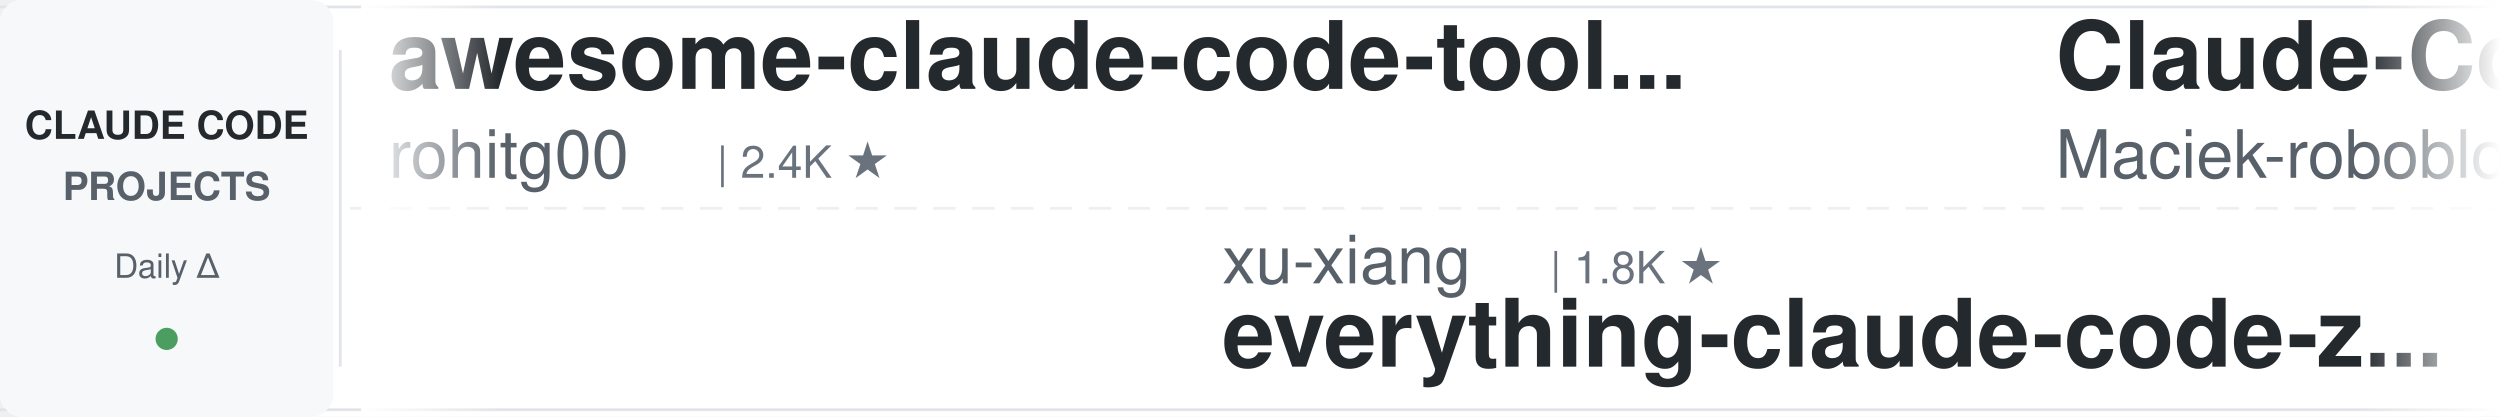
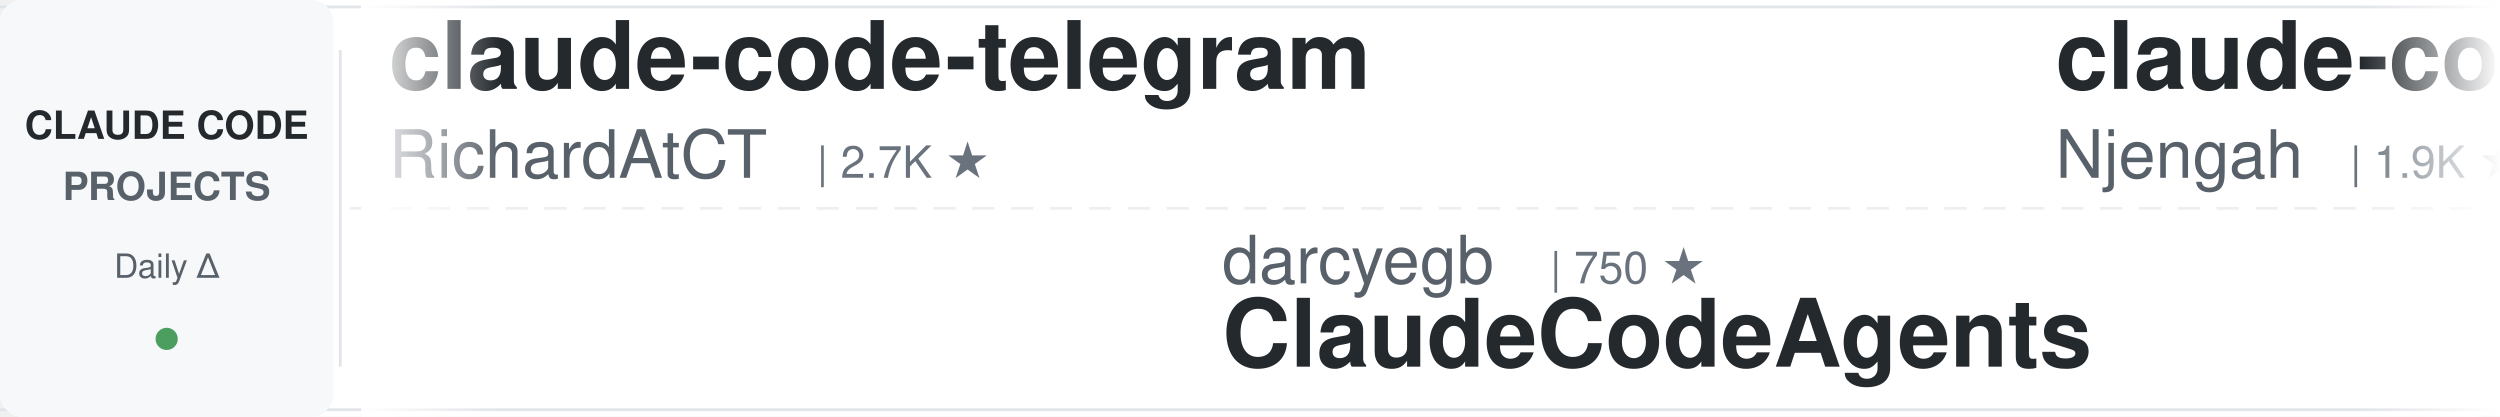
<svg xmlns="http://www.w3.org/2000/svg" width="900" height="150">
  <defs>
    <linearGradient id="leftFade" x1="0%" y1="0%" x2="100%" y2="0%">
      <stop offset="0%" style="stop-color:#ffffff;stop-opacity:1" />
      <stop offset="100%" style="stop-color:#ffffff;stop-opacity:0" />
    </linearGradient>
    <linearGradient id="rightFade" x1="0%" y1="0%" x2="100%" y2="0%">
      <stop offset="0%" style="stop-color:#ffffff;stop-opacity:0" />
      <stop offset="100%" style="stop-color:#ffffff;stop-opacity:1" />
    </linearGradient>
  </defs>
  <rect width="900" height="150" fill="#ffffff" rx="8" />
  <rect x="0" y="2" width="900" height="1" fill="#e1e4e8" />
  <rect x="0" y="147" width="900" height="1" fill="#e1e4e8" />
  <line x1="0" y1="75" x2="900" y2="75" stroke="#e1e4e8" stroke-width="1" stroke-dasharray="8 6" opacity="0.6" />
  <rect x="0" y="0" width="120" height="150" fill="#f6f8fa" rx="8" />
  <text x="60" y="50" font-family="-apple-system, BlinkMacSystemFont, 'Segoe UI', Helvetica, Arial, sans-serif" font-size="14" font-weight="600" fill="#24292e" text-anchor="middle">CLAUDE CODE</text>
  <text x="60" y="72" font-family="-apple-system, BlinkMacSystemFont, 'Segoe UI', Helvetica, Arial, sans-serif" font-size="14" font-weight="600" fill="#586069" text-anchor="middle">PROJECTS</text>
  <text x="60" y="100" font-family="-apple-system, BlinkMacSystemFont, 'Segoe UI', Helvetica, Arial, sans-serif" font-size="12" font-weight="500" fill="#586069" text-anchor="middle">Daily Δ</text>
  <circle cx="60" cy="122" r="4" fill="#22863a" opacity="0.8" />
  <rect x="122" y="18" width="1" height="114" fill="#e1e4e8" />
  <clipPath id="tickerClip">
    <rect x="130" y="0" width="770" height="150" />
  </clipPath>
  <g clip-path="url(#tickerClip)">
    <g id="tickerItems">
      <animateTransform attributeName="transform" attributeType="XML" type="translate" from="0 0" to="-3000 0" dur="54s" repeatCount="indefinite" />
      <g transform="translate(0, 0)">
-         <text x="140" y="32" font-family="-apple-system, BlinkMacSystemFont, 'Segoe UI', Helvetica, Arial, sans-serif" font-size="34" font-weight="600" fill="#24292e">awesome-claude-code-tool...</text>
-         <text x="140" y="64" font-family="-apple-system, BlinkMacSystemFont, 'Segoe UI', Helvetica, Arial, sans-serif" font-size="24" font-weight="400" fill="#586069">rohitg00</text>
-         <text x="258" y="64" font-family="-apple-system, BlinkMacSystemFont, 'Segoe UI', Helvetica, Arial, sans-serif" font-size="16" font-weight="500" fill="#6a737d">| 2.4K ★</text>
+         <text x="140" y="32" font-family="-apple-system, BlinkMacSystemFont, 'Segoe UI', Helvetica, Arial, sans-serif" font-size="34" font-weight="600" fill="#24292e">claude-code-telegram</text>
+         <text x="140" y="64" font-family="-apple-system, BlinkMacSystemFont, 'Segoe UI', Helvetica, Arial, sans-serif" font-size="24" font-weight="400" fill="#586069">RichardAtCT</text>
+         <text x="294" y="64" font-family="-apple-system, BlinkMacSystemFont, 'Segoe UI', Helvetica, Arial, sans-serif" font-size="16" font-weight="500" fill="#6a737d">| 2.7K ★</text>
      </g>
      <g transform="translate(300, 0)">
-         <text x="140" y="102" font-family="-apple-system, BlinkMacSystemFont, 'Segoe UI', Helvetica, Arial, sans-serif" font-size="24" font-weight="400" fill="#586069">xu-xiang</text>
-         <text x="258" y="102" font-family="-apple-system, BlinkMacSystemFont, 'Segoe UI', Helvetica, Arial, sans-serif" font-size="16" font-weight="500" fill="#6a737d">| 1.8K ★</text>
-         <text x="140" y="132" font-family="-apple-system, BlinkMacSystemFont, 'Segoe UI', Helvetica, Arial, sans-serif" font-size="34" font-weight="600" fill="#24292e">everything-claude-code-z...</text>
+         <text x="140" y="102" font-family="-apple-system, BlinkMacSystemFont, 'Segoe UI', Helvetica, Arial, sans-serif" font-size="24" font-weight="400" fill="#586069">darcyegb</text>
+         <text x="258" y="102" font-family="-apple-system, BlinkMacSystemFont, 'Segoe UI', Helvetica, Arial, sans-serif" font-size="16" font-weight="500" fill="#6a737d">| 750 ★</text>
+         <text x="140" y="132" font-family="-apple-system, BlinkMacSystemFont, 'Segoe UI', Helvetica, Arial, sans-serif" font-size="34" font-weight="600" fill="#24292e">ClaudeCodeAgents</text>
      </g>
      <g transform="translate(600, 0)">
-         <text x="140" y="32" font-family="-apple-system, BlinkMacSystemFont, 'Segoe UI', Helvetica, Arial, sans-serif" font-size="34" font-weight="600" fill="#24292e">Claude-Code-Usage-Monito...</text>
-         <text x="140" y="64" font-family="-apple-system, BlinkMacSystemFont, 'Segoe UI', Helvetica, Arial, sans-serif" font-size="24" font-weight="400" fill="#586069">Maciek-roboblog</text>
-         <text x="342" y="64" font-family="-apple-system, BlinkMacSystemFont, 'Segoe UI', Helvetica, Arial, sans-serif" font-size="16" font-weight="500" fill="#6a737d">| 8.5K ★</text>
+         <text x="140" y="32" font-family="-apple-system, BlinkMacSystemFont, 'Segoe UI', Helvetica, Arial, sans-serif" font-size="34" font-weight="600" fill="#24292e">claude-code-cheat-sheet</text>
+         <text x="140" y="64" font-family="-apple-system, BlinkMacSystemFont, 'Segoe UI', Helvetica, Arial, sans-serif" font-size="24" font-weight="400" fill="#586069">Njengah</text>
+         <text x="246" y="64" font-family="-apple-system, BlinkMacSystemFont, 'Segoe UI', Helvetica, Arial, sans-serif" font-size="16" font-weight="500" fill="#6a737d">| 1.9K ★</text>
      </g>
      <g transform="translate(900, 0)">
        <text x="140" y="102" font-family="-apple-system, BlinkMacSystemFont, 'Segoe UI', Helvetica, Arial, sans-serif" font-size="24" font-weight="400" fill="#586069">jeremylongshore</text>
        <text x="342" y="102" font-family="-apple-system, BlinkMacSystemFont, 'Segoe UI', Helvetica, Arial, sans-serif" font-size="16" font-weight="500" fill="#6a737d">| 2.6K ★</text>
        <text x="140" y="132" font-family="-apple-system, BlinkMacSystemFont, 'Segoe UI', Helvetica, Arial, sans-serif" font-size="34" font-weight="600" fill="#24292e">claude-code-plugins-plus...</text>
      </g>
      <g transform="translate(1200, 0)">
-         <text x="140" y="32" font-family="-apple-system, BlinkMacSystemFont, 'Segoe UI', Helvetica, Arial, sans-serif" font-size="34" font-weight="600" fill="#24292e">claude-code-rev</text>
-         <text x="140" y="64" font-family="-apple-system, BlinkMacSystemFont, 'Segoe UI', Helvetica, Arial, sans-serif" font-size="24" font-weight="400" fill="#586069">oboard</text>
-         <text x="234" y="64" font-family="-apple-system, BlinkMacSystemFont, 'Segoe UI', Helvetica, Arial, sans-serif" font-size="16" font-weight="500" fill="#6a737d">| 3.3K ★</text>
+         <text x="140" y="32" font-family="-apple-system, BlinkMacSystemFont, 'Segoe UI', Helvetica, Arial, sans-serif" font-size="34" font-weight="600" fill="#24292e">arcads-claude-code</text>
+         <text x="140" y="64" font-family="-apple-system, BlinkMacSystemFont, 'Segoe UI', Helvetica, Arial, sans-serif" font-size="24" font-weight="400" fill="#586069">krusemediallc</text>
+         <text x="318" y="64" font-family="-apple-system, BlinkMacSystemFont, 'Segoe UI', Helvetica, Arial, sans-serif" font-size="16" font-weight="500" fill="#6a737d">| 1.1K ★</text>
      </g>
      <g transform="translate(1500, 0)">
-         <text x="140" y="102" font-family="-apple-system, BlinkMacSystemFont, 'Segoe UI', Helvetica, Arial, sans-serif" font-size="24" font-weight="400" fill="#586069">AICoderTudou</text>
-         <text x="306" y="102" font-family="-apple-system, BlinkMacSystemFont, 'Segoe UI', Helvetica, Arial, sans-serif" font-size="16" font-weight="500" fill="#6a737d">| 497 ★</text>
-         <text x="140" y="132" font-family="-apple-system, BlinkMacSystemFont, 'Segoe UI', Helvetica, Arial, sans-serif" font-size="34" font-weight="600" fill="#24292e">claude-code-tudou</text>
+         <text x="140" y="102" font-family="-apple-system, BlinkMacSystemFont, 'Segoe UI', Helvetica, Arial, sans-serif" font-size="24" font-weight="400" fill="#586069">frankbria</text>
+         <text x="270" y="102" font-family="-apple-system, BlinkMacSystemFont, 'Segoe UI', Helvetica, Arial, sans-serif" font-size="16" font-weight="500" fill="#6a737d">| 9.6K ★</text>
+         <text x="140" y="132" font-family="-apple-system, BlinkMacSystemFont, 'Segoe UI', Helvetica, Arial, sans-serif" font-size="34" font-weight="600" fill="#24292e">ralph-claude-code</text>
      </g>
      <g transform="translate(1800, 0)">
-         <text x="140" y="32" font-family="-apple-system, BlinkMacSystemFont, 'Segoe UI', Helvetica, Arial, sans-serif" font-size="34" font-weight="600" fill="#24292e">claude-code-source</text>
-         <text x="140" y="64" font-family="-apple-system, BlinkMacSystemFont, 'Segoe UI', Helvetica, Arial, sans-serif" font-size="24" font-weight="400" fill="#586069">AprilNEA</text>
-         <text x="258" y="64" font-family="-apple-system, BlinkMacSystemFont, 'Segoe UI', Helvetica, Arial, sans-serif" font-size="16" font-weight="500" fill="#6a737d">| 392 ★</text>
+         <text x="140" y="32" font-family="-apple-system, BlinkMacSystemFont, 'Segoe UI', Helvetica, Arial, sans-serif" font-size="34" font-weight="600" fill="#24292e">Auto-claude-code-researc...</text>
+         <text x="140" y="64" font-family="-apple-system, BlinkMacSystemFont, 'Segoe UI', Helvetica, Arial, sans-serif" font-size="24" font-weight="400" fill="#586069">wanshuiyin</text>
+         <text x="282" y="64" font-family="-apple-system, BlinkMacSystemFont, 'Segoe UI', Helvetica, Arial, sans-serif" font-size="16" font-weight="500" fill="#6a737d">| 14.0K ★</text>
      </g>
      <g transform="translate(2100, 0)">
-         <text x="140" y="102" font-family="-apple-system, BlinkMacSystemFont, 'Segoe UI', Helvetica, Arial, sans-serif" font-size="24" font-weight="400" fill="#586069">lintsinghua</text>
-         <text x="294" y="102" font-family="-apple-system, BlinkMacSystemFont, 'Segoe UI', Helvetica, Arial, sans-serif" font-size="16" font-weight="500" fill="#6a737d">| 4.0K ★</text>
-         <text x="140" y="132" font-family="-apple-system, BlinkMacSystemFont, 'Segoe UI', Helvetica, Arial, sans-serif" font-size="34" font-weight="600" fill="#24292e">claude-code-book</text>
+         <text x="140" y="102" font-family="-apple-system, BlinkMacSystemFont, 'Segoe UI', Helvetica, Arial, sans-serif" font-size="24" font-weight="400" fill="#586069">1rgs</text>
+         <text x="210" y="102" font-family="-apple-system, BlinkMacSystemFont, 'Segoe UI', Helvetica, Arial, sans-serif" font-size="16" font-weight="500" fill="#6a737d">| 3.7K ★</text>
+         <text x="140" y="132" font-family="-apple-system, BlinkMacSystemFont, 'Segoe UI', Helvetica, Arial, sans-serif" font-size="34" font-weight="600" fill="#24292e">claude-code-proxy</text>
      </g>
      <g transform="translate(2400, 0)">
-         <text x="140" y="32" font-family="-apple-system, BlinkMacSystemFont, 'Segoe UI', Helvetica, Arial, sans-serif" font-size="34" font-weight="600" fill="#24292e">claude-code-engineering</text>
-         <text x="140" y="64" font-family="-apple-system, BlinkMacSystemFont, 'Segoe UI', Helvetica, Arial, sans-serif" font-size="24" font-weight="400" fill="#586069">huangjia2019</text>
-         <text x="306" y="64" font-family="-apple-system, BlinkMacSystemFont, 'Segoe UI', Helvetica, Arial, sans-serif" font-size="16" font-weight="500" fill="#6a737d">| 1.0K ★</text>
+         <text x="140" y="32" font-family="-apple-system, BlinkMacSystemFont, 'Segoe UI', Helvetica, Arial, sans-serif" font-size="34" font-weight="600" fill="#24292e">claude-code-action</text>
+         <text x="140" y="64" font-family="-apple-system, BlinkMacSystemFont, 'Segoe UI', Helvetica, Arial, sans-serif" font-size="24" font-weight="400" fill="#586069">anthropics</text>
+         <text x="282" y="64" font-family="-apple-system, BlinkMacSystemFont, 'Segoe UI', Helvetica, Arial, sans-serif" font-size="16" font-weight="500" fill="#6a737d">| 8.5K ★</text>
      </g>
      <g transform="translate(2700, 0)">
-         <text x="140" y="102" font-family="-apple-system, BlinkMacSystemFont, 'Segoe UI', Helvetica, Arial, sans-serif" font-size="24" font-weight="400" fill="#586069">anthropics</text>
-         <text x="282" y="102" font-family="-apple-system, BlinkMacSystemFont, 'Segoe UI', Helvetica, Arial, sans-serif" font-size="16" font-weight="500" fill="#6a737d">| 164.9K ★</text>
-         <text x="140" y="132" font-family="-apple-system, BlinkMacSystemFont, 'Segoe UI', Helvetica, Arial, sans-serif" font-size="34" font-weight="600" fill="#24292e">skills</text>
+         <text x="140" y="102" font-family="-apple-system, BlinkMacSystemFont, 'Segoe UI', Helvetica, Arial, sans-serif" font-size="24" font-weight="400" fill="#586069">repowise-dev</text>
+         <text x="306" y="102" font-family="-apple-system, BlinkMacSystemFont, 'Segoe UI', Helvetica, Arial, sans-serif" font-size="16" font-weight="500" fill="#6a737d">| 1.2K ★</text>
+         <text x="140" y="132" font-family="-apple-system, BlinkMacSystemFont, 'Segoe UI', Helvetica, Arial, sans-serif" font-size="34" font-weight="600" fill="#24292e">claude-code-prompts</text>
      </g>
      <g transform="translate(3000, 0)">
-         <text x="140" y="32" font-family="-apple-system, BlinkMacSystemFont, 'Segoe UI', Helvetica, Arial, sans-serif" font-size="34" font-weight="600" fill="#24292e">awesome-claude-code-tool...</text>
-         <text x="140" y="64" font-family="-apple-system, BlinkMacSystemFont, 'Segoe UI', Helvetica, Arial, sans-serif" font-size="24" font-weight="400" fill="#586069">rohitg00</text>
-         <text x="258" y="64" font-family="-apple-system, BlinkMacSystemFont, 'Segoe UI', Helvetica, Arial, sans-serif" font-size="16" font-weight="500" fill="#6a737d">| 2.4K ★</text>
+         <text x="140" y="32" font-family="-apple-system, BlinkMacSystemFont, 'Segoe UI', Helvetica, Arial, sans-serif" font-size="34" font-weight="600" fill="#24292e">claude-code-telegram</text>
+         <text x="140" y="64" font-family="-apple-system, BlinkMacSystemFont, 'Segoe UI', Helvetica, Arial, sans-serif" font-size="24" font-weight="400" fill="#586069">RichardAtCT</text>
+         <text x="294" y="64" font-family="-apple-system, BlinkMacSystemFont, 'Segoe UI', Helvetica, Arial, sans-serif" font-size="16" font-weight="500" fill="#6a737d">| 2.7K ★</text>
      </g>
      <g transform="translate(3300, 0)">
-         <text x="140" y="102" font-family="-apple-system, BlinkMacSystemFont, 'Segoe UI', Helvetica, Arial, sans-serif" font-size="24" font-weight="400" fill="#586069">xu-xiang</text>
-         <text x="258" y="102" font-family="-apple-system, BlinkMacSystemFont, 'Segoe UI', Helvetica, Arial, sans-serif" font-size="16" font-weight="500" fill="#6a737d">| 1.8K ★</text>
-         <text x="140" y="132" font-family="-apple-system, BlinkMacSystemFont, 'Segoe UI', Helvetica, Arial, sans-serif" font-size="34" font-weight="600" fill="#24292e">everything-claude-code-z...</text>
+         <text x="140" y="102" font-family="-apple-system, BlinkMacSystemFont, 'Segoe UI', Helvetica, Arial, sans-serif" font-size="24" font-weight="400" fill="#586069">darcyegb</text>
+         <text x="258" y="102" font-family="-apple-system, BlinkMacSystemFont, 'Segoe UI', Helvetica, Arial, sans-serif" font-size="16" font-weight="500" fill="#6a737d">| 750 ★</text>
+         <text x="140" y="132" font-family="-apple-system, BlinkMacSystemFont, 'Segoe UI', Helvetica, Arial, sans-serif" font-size="34" font-weight="600" fill="#24292e">ClaudeCodeAgents</text>
      </g>
      <g transform="translate(3600, 0)">
-         <text x="140" y="32" font-family="-apple-system, BlinkMacSystemFont, 'Segoe UI', Helvetica, Arial, sans-serif" font-size="34" font-weight="600" fill="#24292e">Claude-Code-Usage-Monito...</text>
-         <text x="140" y="64" font-family="-apple-system, BlinkMacSystemFont, 'Segoe UI', Helvetica, Arial, sans-serif" font-size="24" font-weight="400" fill="#586069">Maciek-roboblog</text>
-         <text x="342" y="64" font-family="-apple-system, BlinkMacSystemFont, 'Segoe UI', Helvetica, Arial, sans-serif" font-size="16" font-weight="500" fill="#6a737d">| 8.5K ★</text>
+         <text x="140" y="32" font-family="-apple-system, BlinkMacSystemFont, 'Segoe UI', Helvetica, Arial, sans-serif" font-size="34" font-weight="600" fill="#24292e">claude-code-cheat-sheet</text>
+         <text x="140" y="64" font-family="-apple-system, BlinkMacSystemFont, 'Segoe UI', Helvetica, Arial, sans-serif" font-size="24" font-weight="400" fill="#586069">Njengah</text>
+         <text x="246" y="64" font-family="-apple-system, BlinkMacSystemFont, 'Segoe UI', Helvetica, Arial, sans-serif" font-size="16" font-weight="500" fill="#6a737d">| 1.9K ★</text>
      </g>
      <g transform="translate(3900, 0)">
        <text x="140" y="102" font-family="-apple-system, BlinkMacSystemFont, 'Segoe UI', Helvetica, Arial, sans-serif" font-size="24" font-weight="400" fill="#586069">jeremylongshore</text>
        <text x="342" y="102" font-family="-apple-system, BlinkMacSystemFont, 'Segoe UI', Helvetica, Arial, sans-serif" font-size="16" font-weight="500" fill="#6a737d">| 2.6K ★</text>
        <text x="140" y="132" font-family="-apple-system, BlinkMacSystemFont, 'Segoe UI', Helvetica, Arial, sans-serif" font-size="34" font-weight="600" fill="#24292e">claude-code-plugins-plus...</text>
      </g>
    </g>
  </g>
  <rect x="130" y="0" width="50" height="150" fill="url(#leftFade)" />
  <rect x="850" y="0" width="50" height="150" fill="url(#rightFade)" />
</svg>
